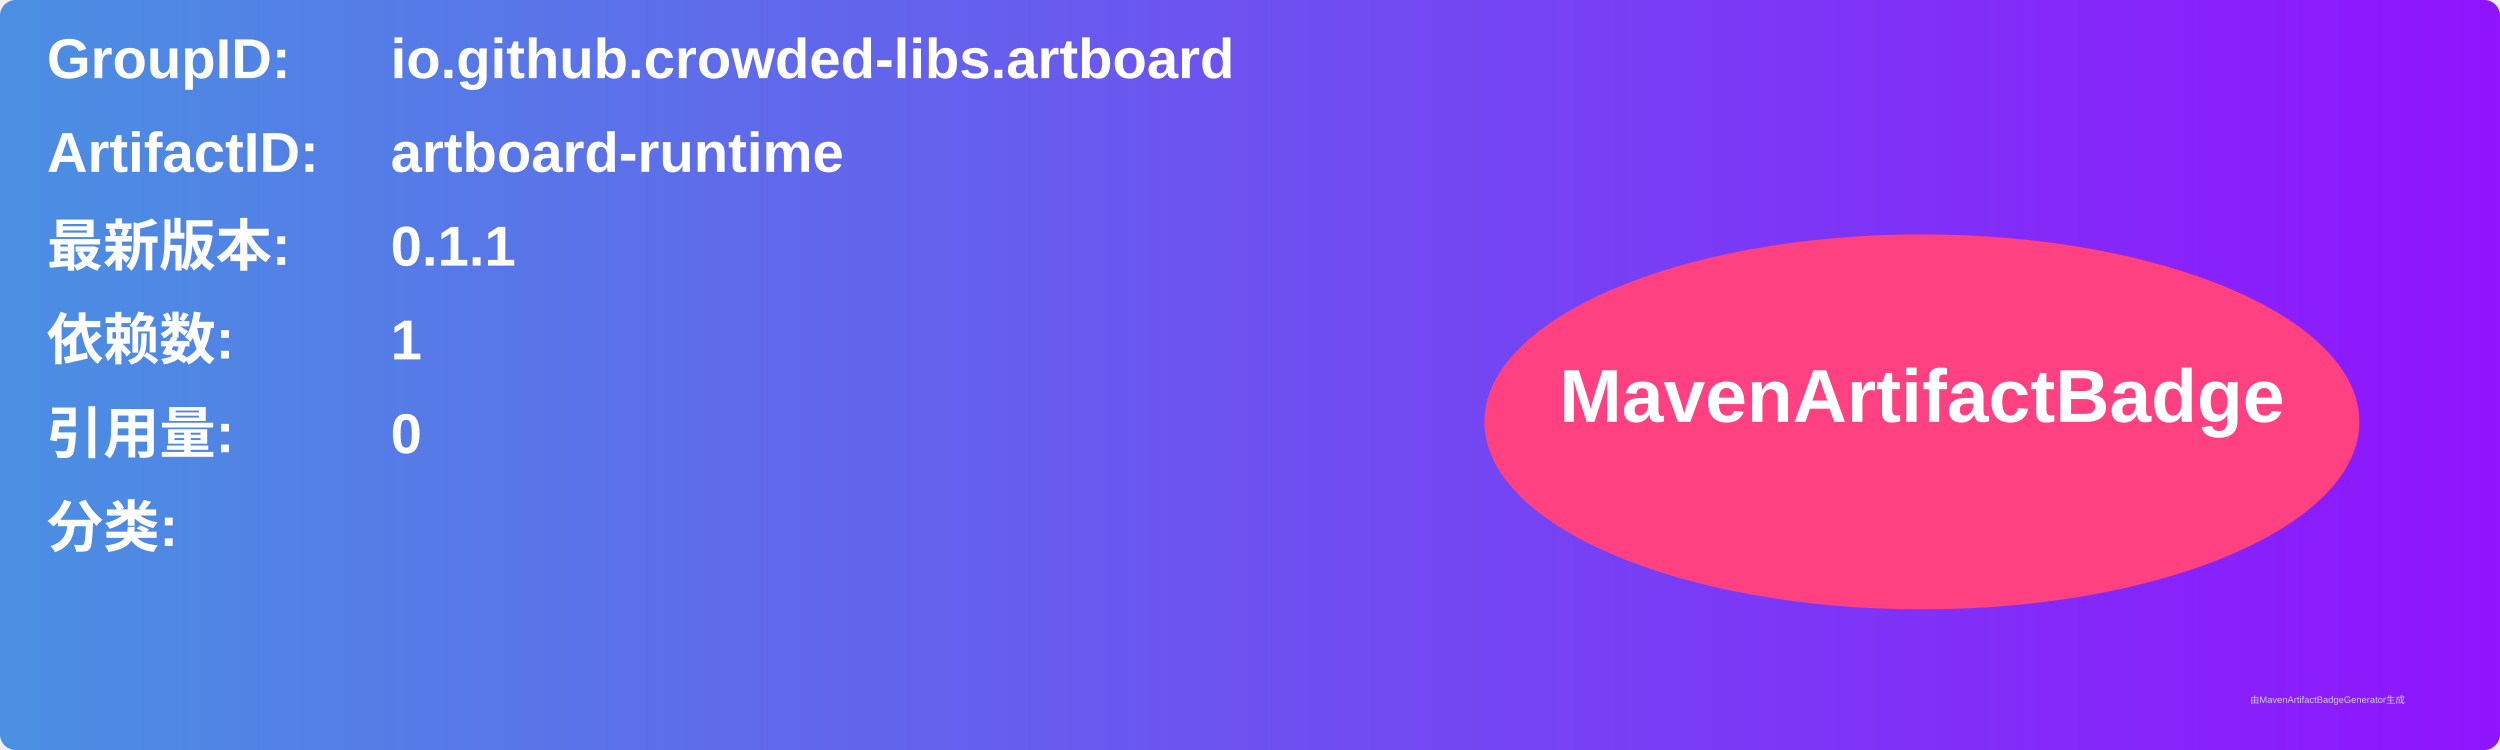
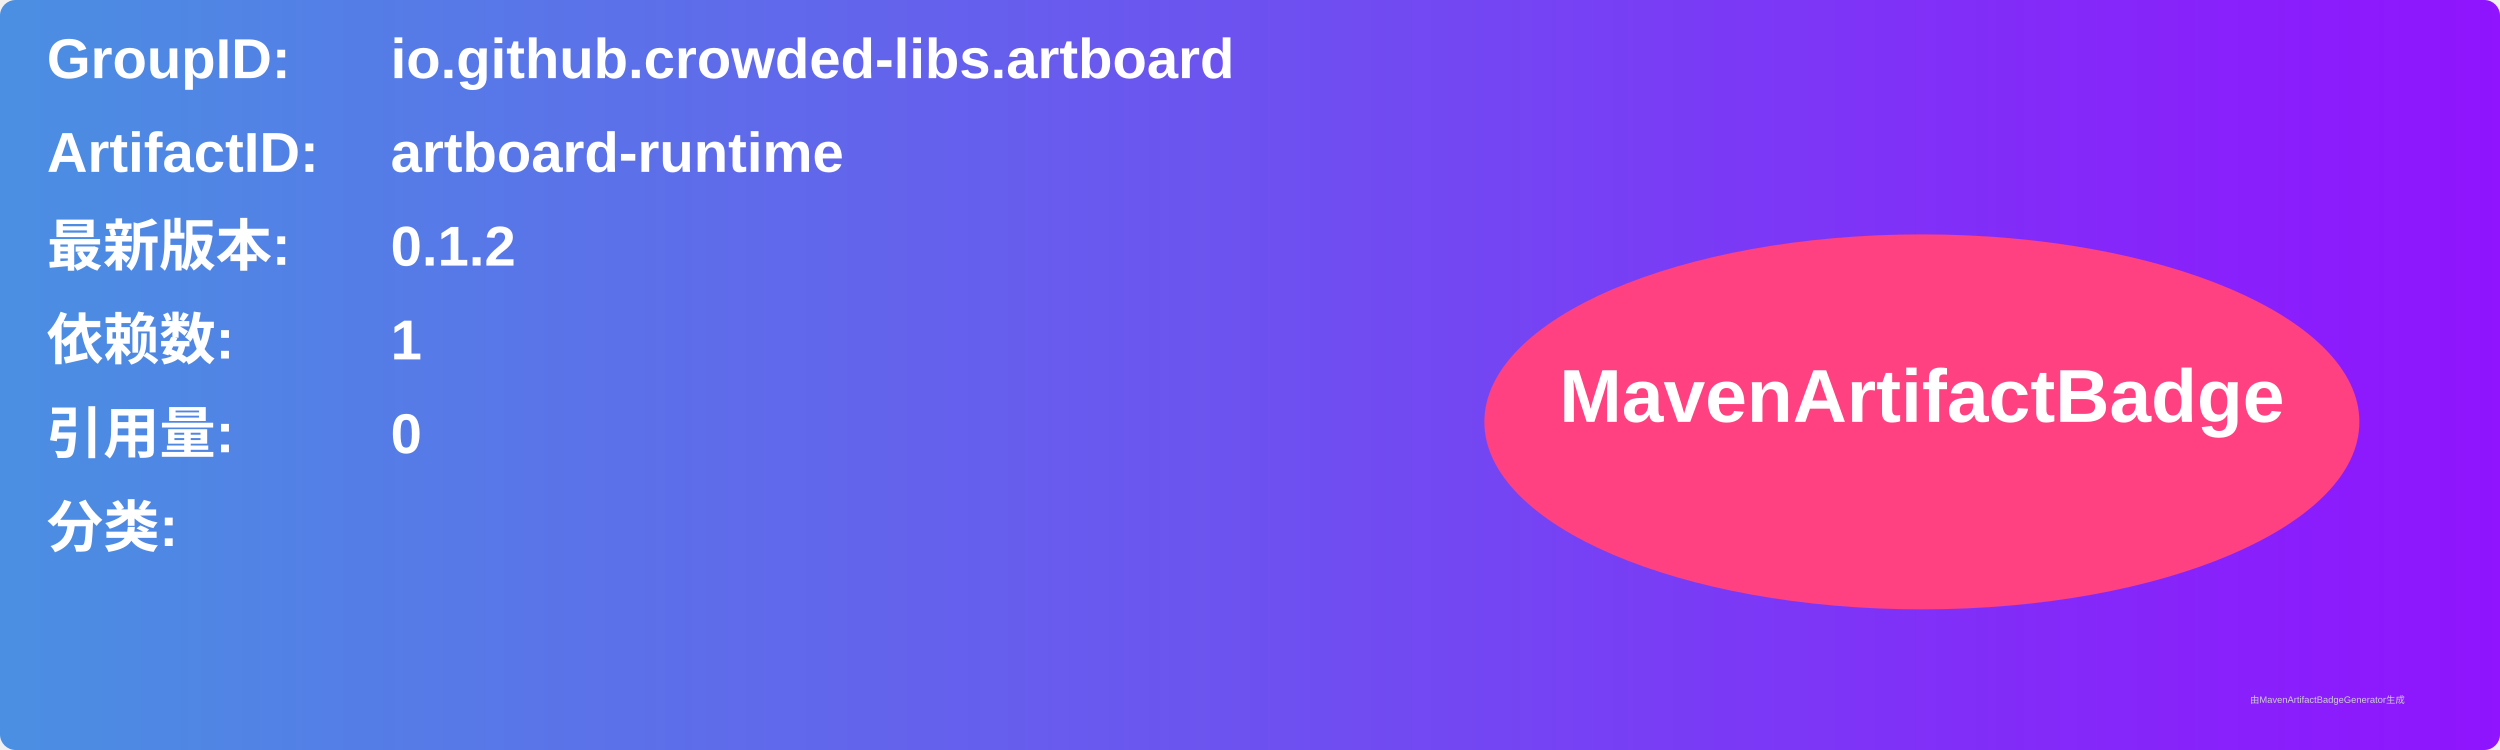
<svg xmlns="http://www.w3.org/2000/svg" width="800" height="240" viewBox="0 0 800 240">
  <linearGradient id="grad" x1="0%" y1="0%" x2="100%" y2="0%">
    <stop offset="0%" stop-color="#4a90e2" />
    <stop offset="100%" stop-color="#9013fe" />
  </linearGradient>
  <rect width="100%" height="100%" rx="5" ry="5" fill="url(#grad)" />
  <g transform="translate(15, 15)">
    <text x="0" y="10" font-family="Arial" font-size="18" fill="white" font-weight="bold" width="260">GroupID:</text>
    <text x="110" y="10" font-family="Arial" font-size="18" fill="white" font-weight="bold" width="460">io.github.crowded-libs.artboard</text>
    <text x="0" y="40" font-family="Arial" font-size="18" fill="white" font-weight="bold" width="260">ArtifactID:</text>
    <text x="110" y="40" font-family="Arial" font-size="18" fill="white" font-weight="bold" width="460">artboard-runtime</text>
    <text x="0" y="70" font-family="Arial" font-size="18" fill="white" font-weight="bold">最新版本:</text>
    <text x="110" y="70" font-family="Arial" font-size="18" fill="white" font-weight="bold">
-       <tspan font-weight="bold">0.1.1</tspan>
+       <tspan font-weight="bold">0.1.2</tspan>
    </text>
    <text x="0" y="100" font-family="Arial" font-size="18" fill="white" font-weight="bold">依赖数: </text>
    <text x="110" y="100" font-family="Arial" font-size="18" fill="white">
      <tspan font-weight="bold">1</tspan>
    </text>
    <text x="0" y="130" font-family="Arial" font-size="18" fill="white" font-weight="bold">引用量: </text>
    <text x="110" y="130" font-family="Arial" font-size="18" fill="white">
      <tspan font-weight="bold">0</tspan>
    </text>
    <text x="0" y="160" font-family="Arial" font-size="18" fill="white" font-weight="bold">分类:</text>
    <text x="10" y="190" font-family="Arial" font-size="10" fill="white">
      <tspan font-weight="bold" />
    </text>
    <ellipse cx="600" cy="120" rx="140" ry="60" fill="#ff4081" />
    <text x="600" y="120" text-anchor="middle" font-family="Arial" font-size="24" fill="white" font-weight="bold">MavenArtifactBadge</text>
  </g>
  <text x="720" y="225" font-family="Arial" font-size="3" fill="#d0d0d0">由MavenArtifactBadgeGenerator生成</text>
</svg>
